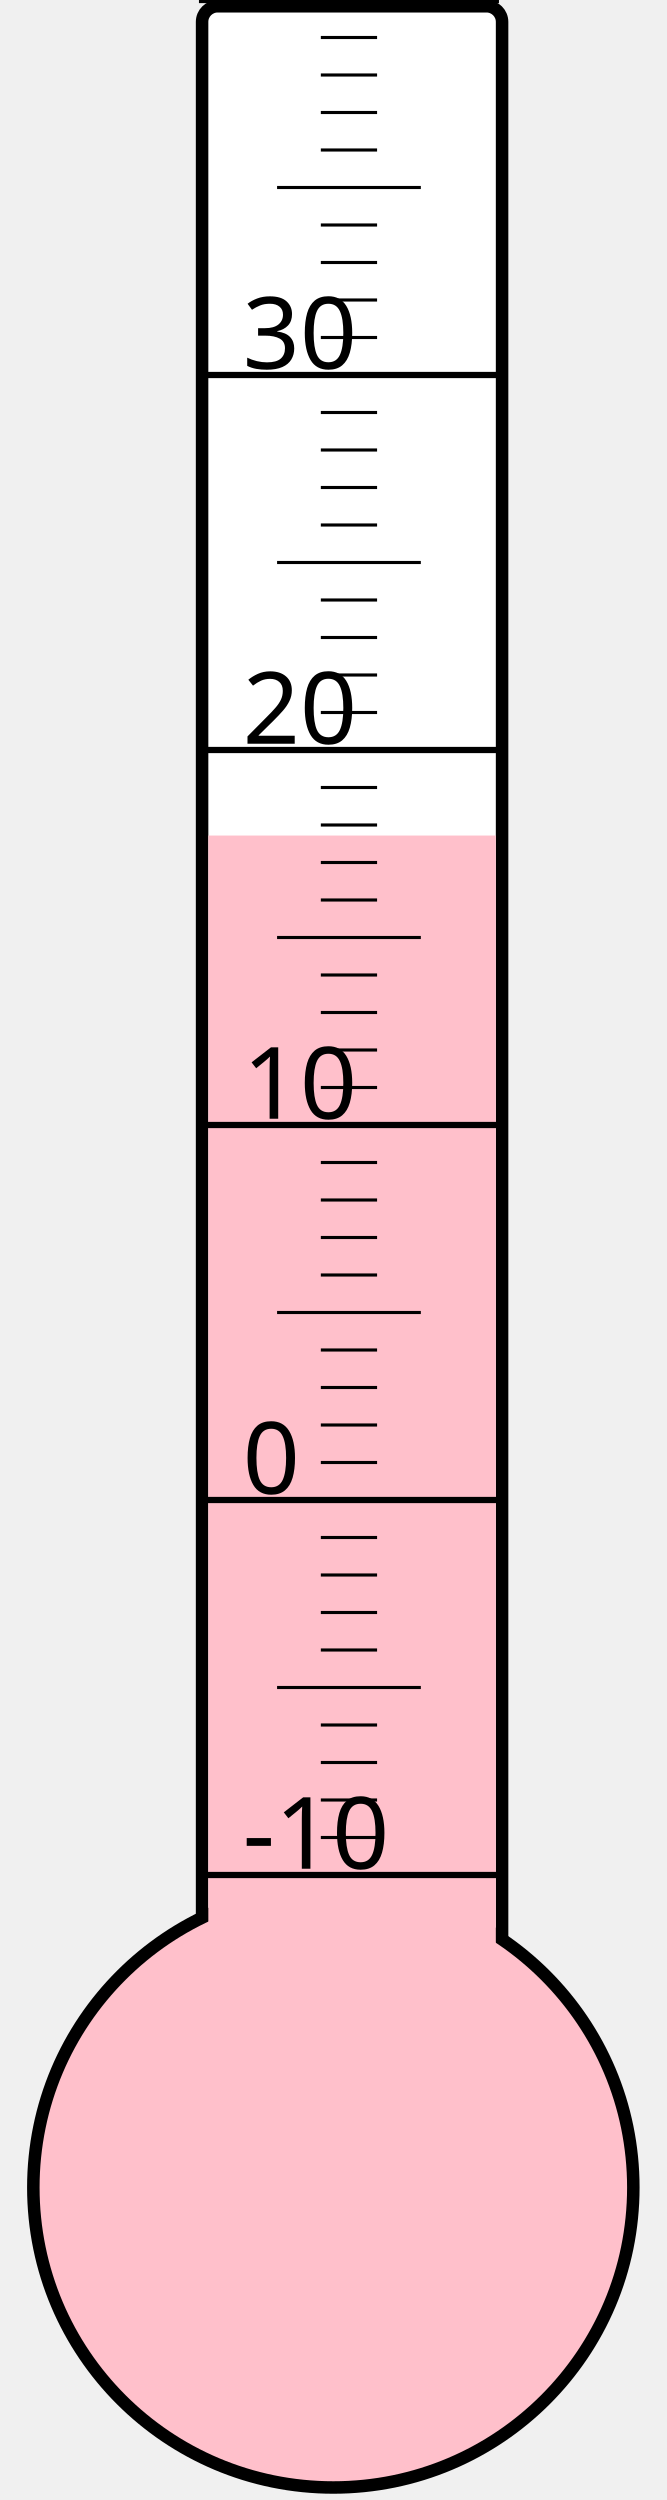
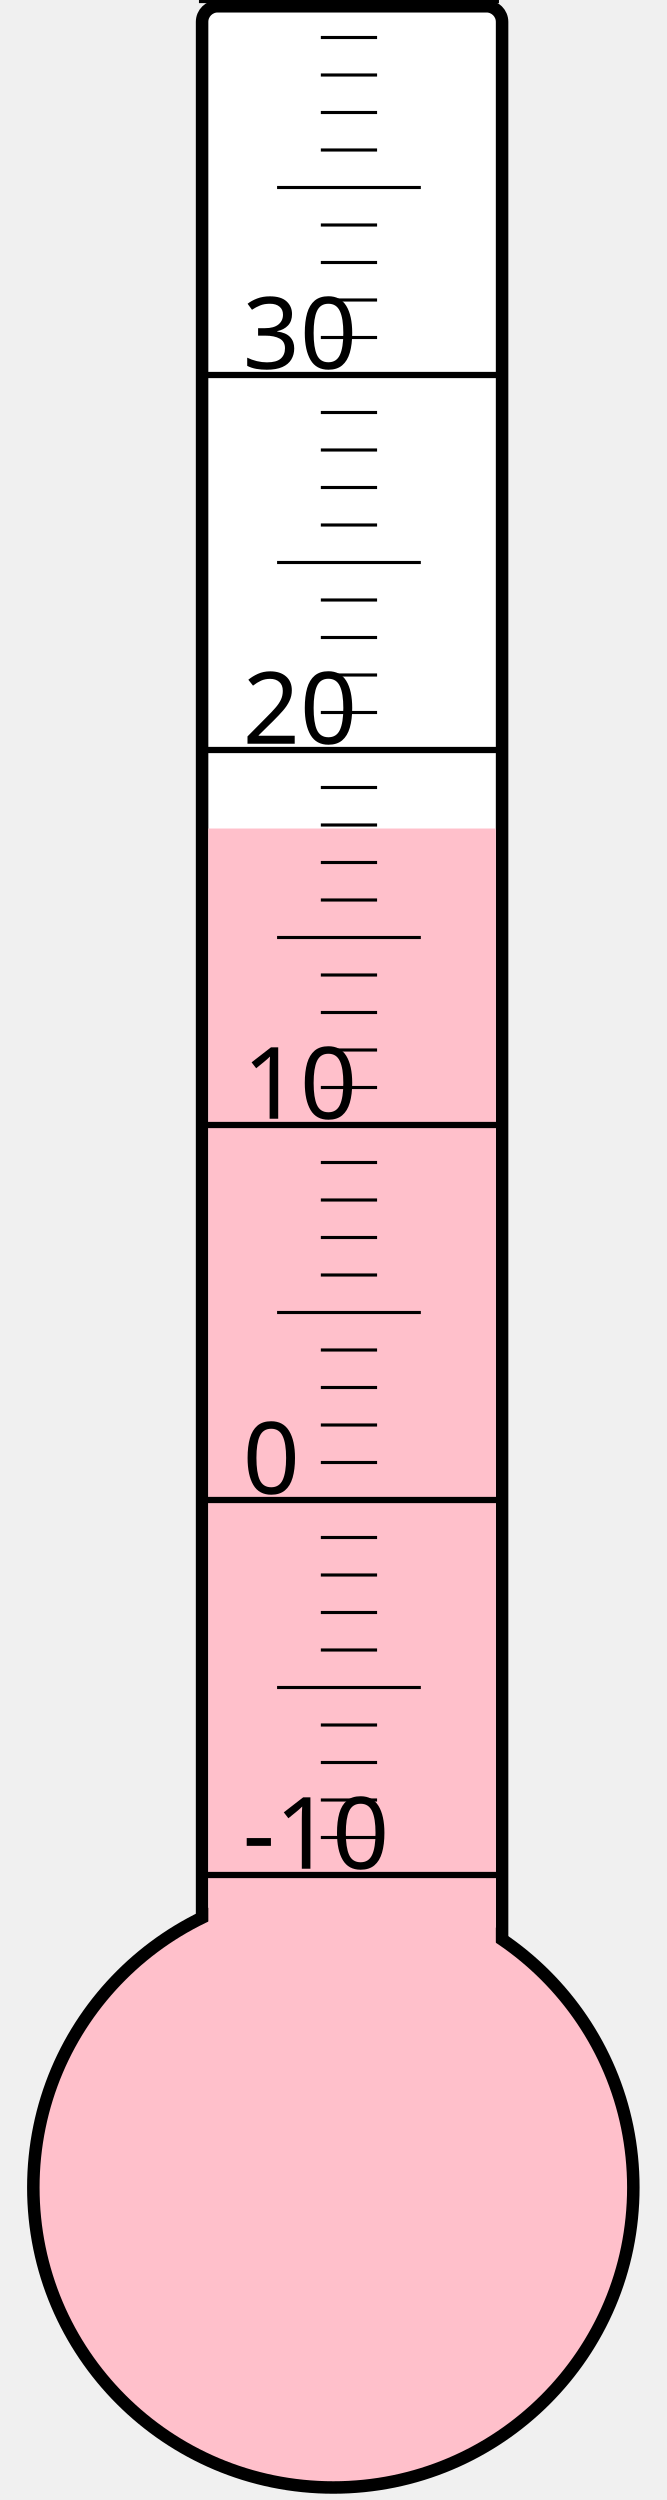
<svg xmlns="http://www.w3.org/2000/svg" width="40px" height="150px" viewBox="0 0 200 800">
  <rect width="200" height="800" x="0" y="0" style="fill: #ffffeb; fill-opacity: 0;" />
  <rect width="96" height="680" x="58" y="2" rx="5" ry="5" style="fill: white; fill-opacity: 1; stroke: black; stroke-width: 4;" />
  <circle cx="100" cy="700" r="96" style="fill: pink; stroke: black; stroke-width: 4;" />
-   <rect width="92" height="432.625" x="60" y="267.375" style="fill: pink; fill-opacity: 1; stroke-width: 0;" />
+   <rect width="92" height="434.875" x="60" y="265.125" style="fill: pink; fill-opacity: 1; stroke-width: 0;" />
  <text x="71" y="598" style="font-family: sans-serif; font-size: 24pt;">-10</text>
  <text x="71" y="478" style="font-family: sans-serif; font-size: 24pt;">0</text>
  <text x="71" y="358" style="font-family: sans-serif; font-size: 24pt;">10</text>
  <text x="71" y="238" style="font-family: sans-serif; font-size: 24pt;">20</text>
  <text x="71" y="118" style="font-family: sans-serif; font-size: 24pt;">30</text>
  <g style="stroke: black;">
    <line x1="57" y1="600" x2="153" y2="600" style="stroke-width: 2;" />
    <line x1="96" y1="588" x2="114" y2="588" style="stroke-width: 1;" />
    <line x1="96" y1="576" x2="114" y2="576" style="stroke-width: 1;" />
    <line x1="96" y1="564" x2="114" y2="564" style="stroke-width: 1;" />
    <line x1="96" y1="552" x2="114" y2="552" style="stroke-width: 1;" />
    <line x1="82" y1="540" x2="128" y2="540" style="stroke-width: 1;" />
    <line x1="96" y1="528" x2="114" y2="528" style="stroke-width: 1;" />
    <line x1="96" y1="516" x2="114" y2="516" style="stroke-width: 1;" />
    <line x1="96" y1="504" x2="114" y2="504" style="stroke-width: 1;" />
    <line x1="96" y1="492" x2="114" y2="492" style="stroke-width: 1;" />
    <line x1="57" y1="480" x2="153" y2="480" style="stroke-width: 2;" />
    <line x1="96" y1="468" x2="114" y2="468" style="stroke-width: 1;" />
    <line x1="96" y1="456" x2="114" y2="456" style="stroke-width: 1;" />
    <line x1="96" y1="444" x2="114" y2="444" style="stroke-width: 1;" />
    <line x1="96" y1="432" x2="114" y2="432" style="stroke-width: 1;" />
    <line x1="82" y1="420" x2="128" y2="420" style="stroke-width: 1;" />
    <line x1="96" y1="408" x2="114" y2="408" style="stroke-width: 1;" />
    <line x1="96" y1="396" x2="114" y2="396" style="stroke-width: 1;" />
    <line x1="96" y1="384" x2="114" y2="384" style="stroke-width: 1;" />
    <line x1="96" y1="372" x2="114" y2="372" style="stroke-width: 1;" />
    <line x1="57" y1="360" x2="153" y2="360" style="stroke-width: 2;" />
    <line x1="96" y1="348" x2="114" y2="348" style="stroke-width: 1;" />
    <line x1="96" y1="336" x2="114" y2="336" style="stroke-width: 1;" />
    <line x1="96" y1="324" x2="114" y2="324" style="stroke-width: 1;" />
    <line x1="96" y1="312" x2="114" y2="312" style="stroke-width: 1;" />
    <line x1="82" y1="300" x2="128" y2="300" style="stroke-width: 1;" />
    <line x1="96" y1="288" x2="114" y2="288" style="stroke-width: 1;" />
    <line x1="96" y1="276" x2="114" y2="276" style="stroke-width: 1;" />
    <line x1="96" y1="264" x2="114" y2="264" style="stroke-width: 1;" />
    <line x1="96" y1="252" x2="114" y2="252" style="stroke-width: 1;" />
    <line x1="57" y1="240" x2="153" y2="240" style="stroke-width: 2;" />
    <line x1="96" y1="228" x2="114" y2="228" style="stroke-width: 1;" />
    <line x1="96" y1="216" x2="114" y2="216" style="stroke-width: 1;" />
    <line x1="96" y1="204" x2="114" y2="204" style="stroke-width: 1;" />
    <line x1="96" y1="192" x2="114" y2="192" style="stroke-width: 1;" />
    <line x1="82" y1="180" x2="128" y2="180" style="stroke-width: 1;" />
    <line x1="96" y1="168" x2="114" y2="168" style="stroke-width: 1;" />
    <line x1="96" y1="156" x2="114" y2="156" style="stroke-width: 1;" />
    <line x1="96" y1="144" x2="114" y2="144" style="stroke-width: 1;" />
    <line x1="96" y1="132" x2="114" y2="132" style="stroke-width: 1;" />
    <line x1="57" y1="120" x2="153" y2="120" style="stroke-width: 2;" />
    <line x1="96" y1="108" x2="114" y2="108" style="stroke-width: 1;" />
    <line x1="96" y1="96" x2="114" y2="96" style="stroke-width: 1;" />
    <line x1="96" y1="84" x2="114" y2="84" style="stroke-width: 1;" />
    <line x1="96" y1="72" x2="114" y2="72" style="stroke-width: 1;" />
    <line x1="82" y1="60" x2="128" y2="60" style="stroke-width: 1;" />
    <line x1="96" y1="48" x2="114" y2="48" style="stroke-width: 1;" />
    <line x1="96" y1="36" x2="114" y2="36" style="stroke-width: 1;" />
    <line x1="96" y1="24" x2="114" y2="24" style="stroke-width: 1;" />
    <line x1="96" y1="12" x2="114" y2="12" style="stroke-width: 1;" />
    <line x1="57" y1="0" x2="153" y2="0" style="stroke-width: 2;" />
  </g>
</svg>
